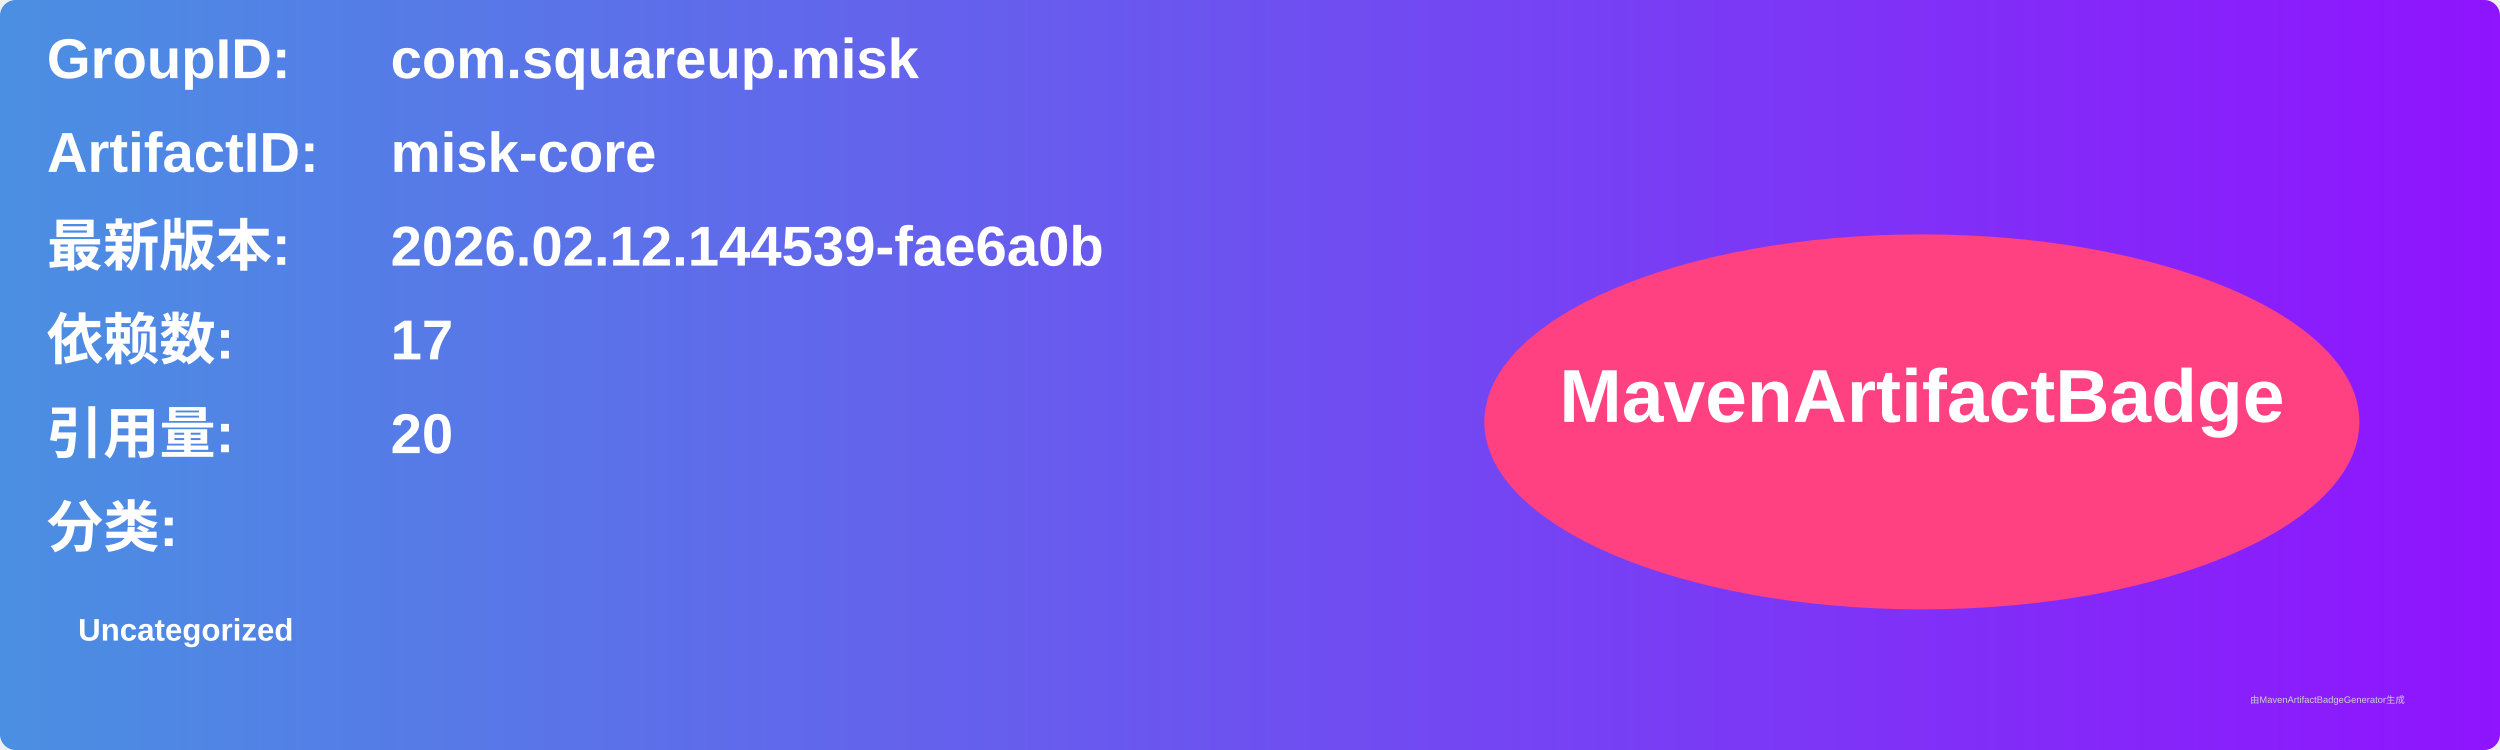
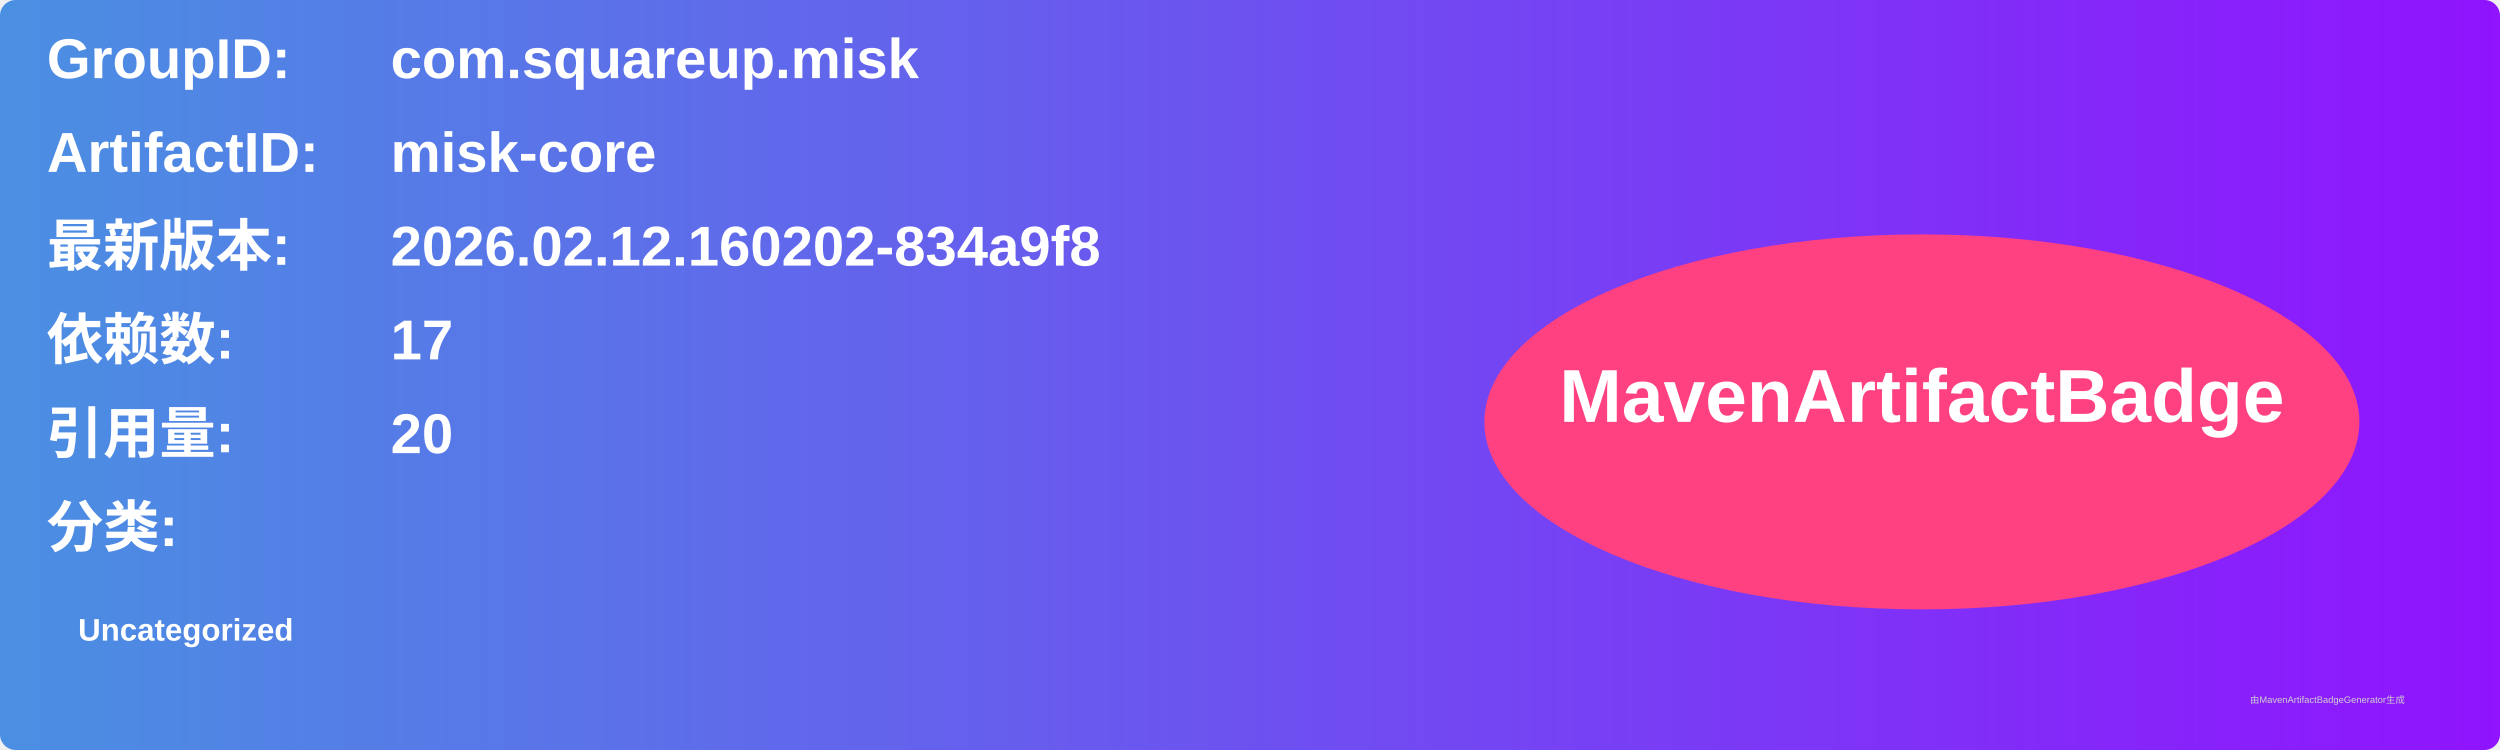
<svg xmlns="http://www.w3.org/2000/svg" width="800" height="240" viewBox="0 0 800 240">
  <linearGradient id="grad" x1="0%" y1="0%" x2="100%" y2="0%">
    <stop offset="0%" stop-color="#4a90e2" />
    <stop offset="100%" stop-color="#9013fe" />
  </linearGradient>
  <rect width="100%" height="100%" rx="5" ry="5" fill="url(#grad)" />
  <g transform="translate(15, 15)">
    <text x="0" y="10" font-family="Arial" font-size="18" fill="white" font-weight="bold" width="260">GroupID:</text>
    <text x="110" y="10" font-family="Arial" font-size="18" fill="white" font-weight="bold" width="460">com.squareup.misk</text>
    <text x="0" y="40" font-family="Arial" font-size="18" fill="white" font-weight="bold" width="260">ArtifactID:</text>
    <text x="110" y="40" font-family="Arial" font-size="18" fill="white" font-weight="bold" width="460">misk-core</text>
    <text x="0" y="70" font-family="Arial" font-size="18" fill="white" font-weight="bold">最新版本:</text>
    <text x="110" y="70" font-family="Arial" font-size="18" fill="white" font-weight="bold">
-       <tspan font-weight="bold">2026.02.12.144539-fae6a0b</tspan>
+       <tspan font-weight="bold">2026.02.12.160202-834a9f8</tspan>
    </text>
    <text x="0" y="100" font-family="Arial" font-size="18" fill="white" font-weight="bold">依赖数: </text>
    <text x="110" y="100" font-family="Arial" font-size="18" fill="white">
      <tspan font-weight="bold">17</tspan>
    </text>
    <text x="0" y="130" font-family="Arial" font-size="18" fill="white" font-weight="bold">引用量: </text>
    <text x="110" y="130" font-family="Arial" font-size="18" fill="white">
      <tspan font-weight="bold">20</tspan>
    </text>
    <text x="0" y="160" font-family="Arial" font-size="18" fill="white" font-weight="bold">分类:</text>
    <text x="10" y="190" font-family="Arial" font-size="10" fill="white">
      <tspan font-weight="bold">Uncategorized</tspan>
    </text>
    <ellipse cx="600" cy="120" rx="140" ry="60" fill="#ff4081" />
    <text x="600" y="120" text-anchor="middle" font-family="Arial" font-size="24" fill="white" font-weight="bold">MavenArtifactBadge</text>
  </g>
  <text x="720" y="225" font-family="Arial" font-size="3" fill="#d0d0d0">由MavenArtifactBadgeGenerator生成</text>
</svg>
